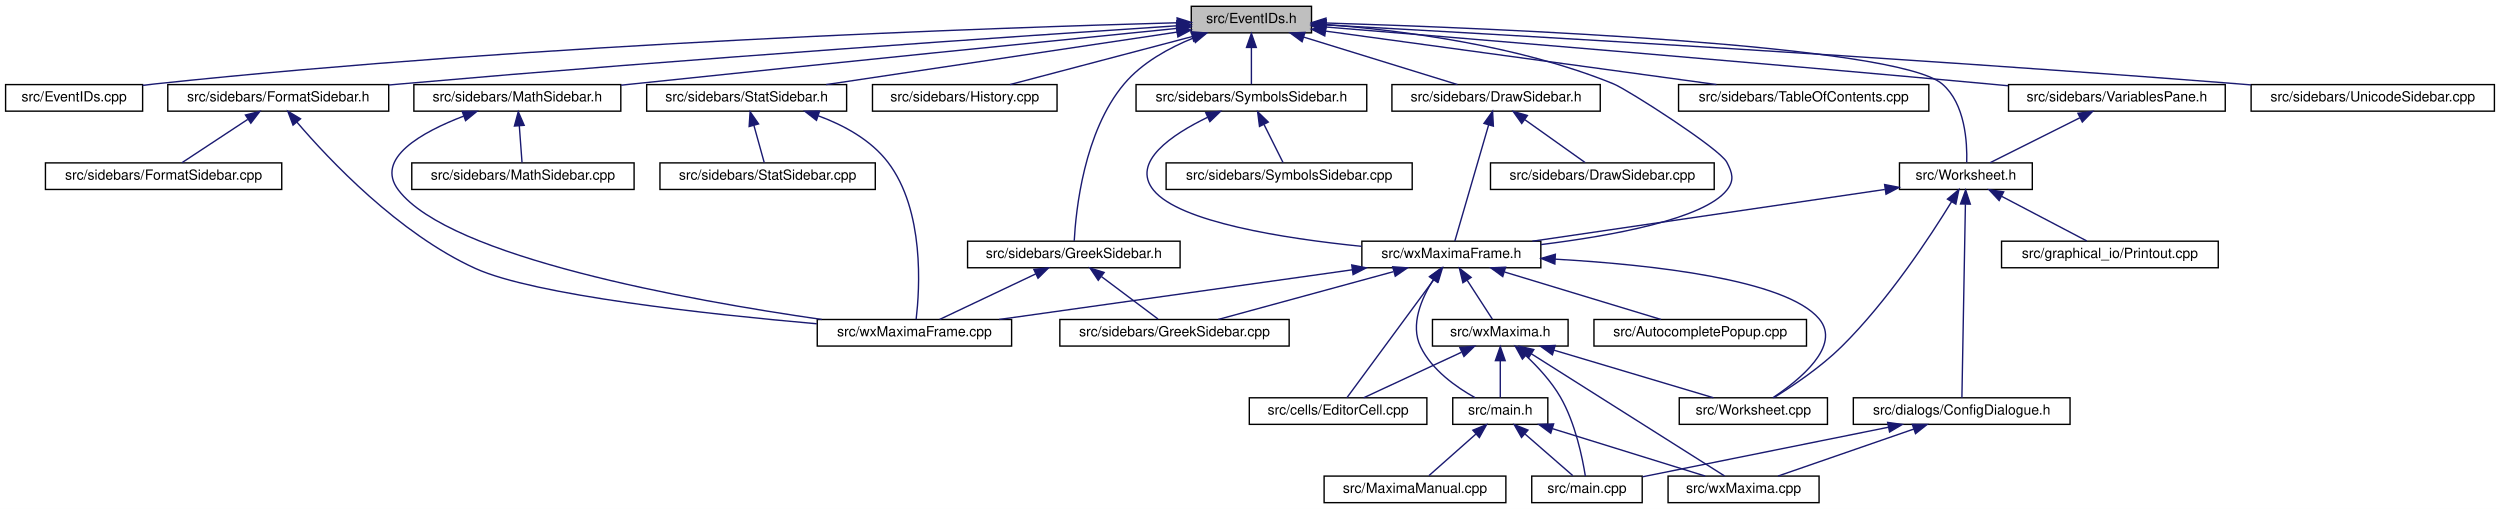
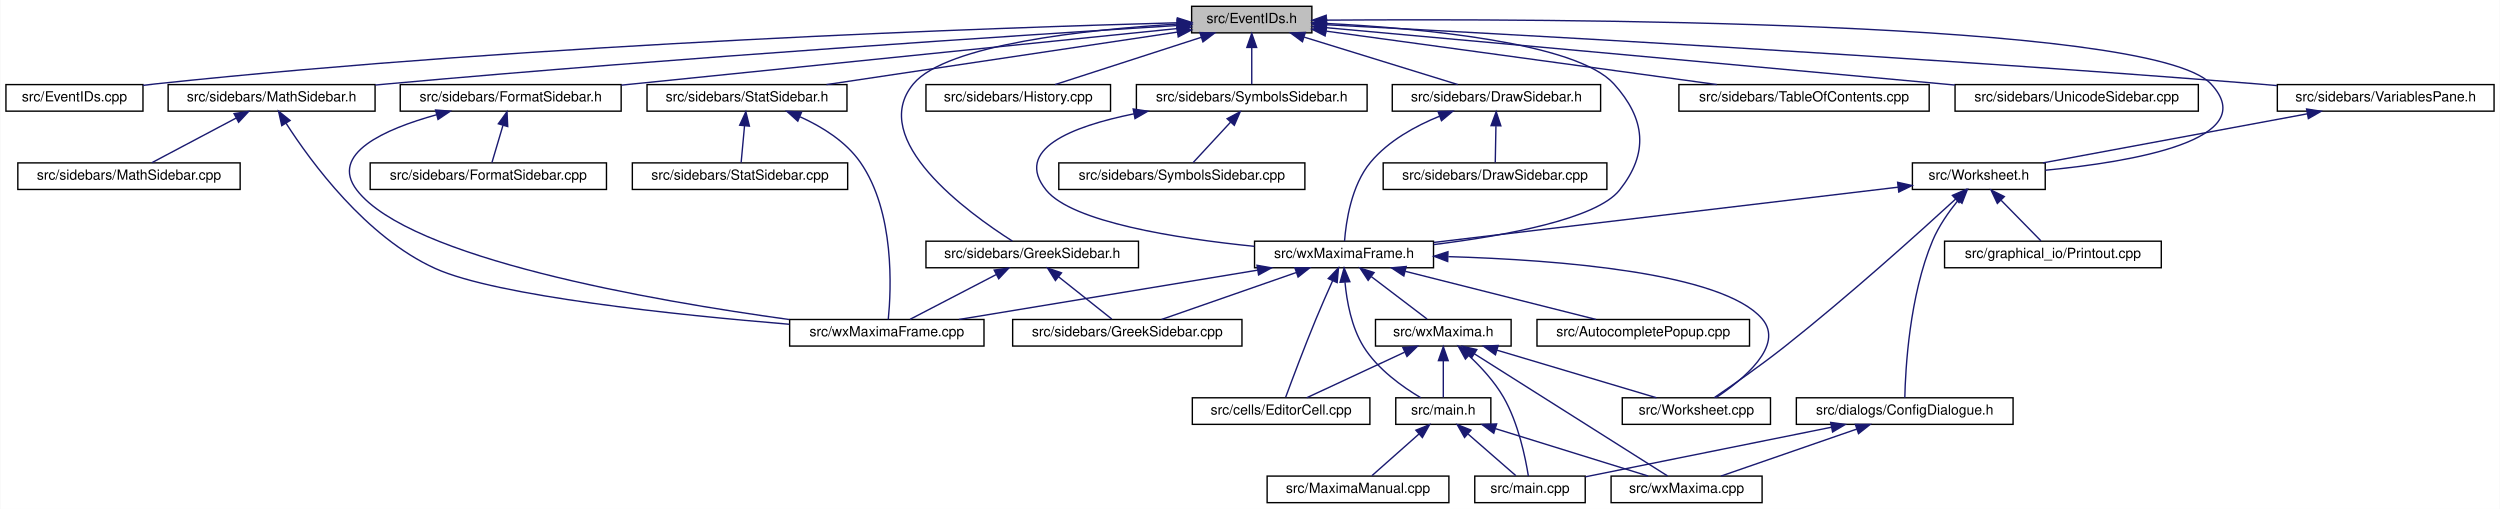
- <svg xmlns="http://www.w3.org/2000/svg" xmlns:xlink="http://www.w3.org/1999/xlink" width="1788pt" height="364pt" viewBox="0.00 0.00 1788.00 364.00">
+ <svg xmlns="http://www.w3.org/2000/svg" xmlns:xlink="http://www.w3.org/1999/xlink" width="1788pt" height="364pt" viewBox="0.00 0.00 1787.50 364.00">
  <g id="graph0" class="graph" transform="scale(1 1) rotate(0) translate(4 360)">
-     <polygon fill="white" stroke="transparent" points="-4,4 -4,-360 1784,-360 1784,4 -4,4" />
+     <polygon fill="white" stroke="transparent" points="-4,4 -4,-360 1783.5,-360 1783.5,4 -4,4" />
    <g id="node1" class="node">
      <g id="a_node1">
        <a xlink:title="This file declares the class EventIDs that contains unique IDs for many events wxMaxima needs.">
          <polygon fill="#bfbfbf" stroke="black" points="848,-336.5 848,-355.5 934,-355.5 934,-336.5 848,-336.5" />
          <text text-anchor="middle" x="891" y="-343.5" font-family="Helvetica,sans-Serif" font-size="10.00">src/EventIDs.h</text>
        </a>
      </g>
    </g>
    <g id="node2" class="node">
      <g id="a_node2">
        <a xlink:href="EventIDs_8cpp.html" target="_top" xlink:title="This file defines the class EventIDs that contains unique IDs for many events wxMaxima needs.">
          <polygon fill="white" stroke="black" points="0,-280.5 0,-299.5 98,-299.5 98,-280.5 0,-280.5" />
          <text text-anchor="middle" x="49" y="-287.5" font-family="Helvetica,sans-Serif" font-size="10.00">src/EventIDs.cpp</text>
        </a>
      </g>
    </g>
    <g id="edge1" class="edge">
      <path fill="none" stroke="midnightblue" d="M837.75,-343.72C710.9,-340.28 380.96,-329.05 107,-300 104.06,-299.69 101.04,-299.33 98,-298.94" />
      <polygon fill="midnightblue" stroke="midnightblue" points="837.87,-347.22 847.96,-343.99 838.06,-340.22 837.87,-347.22" />
    </g>
    <g id="node3" class="node">
      <g id="a_node3">
        <a xlink:href="DrawSidebar_8h.html" target="_top" xlink:title="This file declares the class StatSidebar, that provides some statistics buttons.">
          <polygon fill="white" stroke="black" points="991.5,-280.5 991.5,-299.5 1140.5,-299.5 1140.5,-280.5 991.5,-280.5" />
          <text text-anchor="middle" x="1066" y="-287.5" font-family="Helvetica,sans-Serif" font-size="10.00">src/sidebars/DrawSidebar.h</text>
        </a>
      </g>
    </g>
    <g id="edge2" class="edge">
      <path fill="none" stroke="midnightblue" d="M928.47,-333.44C961.47,-323.26 1008.76,-308.66 1038.4,-299.52" />
      <polygon fill="midnightblue" stroke="midnightblue" points="927.25,-330.15 918.73,-336.44 929.32,-336.84 927.25,-330.15" />
    </g>
    <g id="node5" class="node">
      <g id="a_node5">
        <a xlink:href="wxMaximaFrame_8h.html" target="_top" xlink:title="This file declares the class wxMaximaFrame.">
-           <polygon fill="white" stroke="black" points="970,-168.5 970,-187.5 1098,-187.5 1098,-168.5 970,-168.5" />
-           <text text-anchor="middle" x="1034" y="-175.5" font-family="Helvetica,sans-Serif" font-size="10.00">src/wxMaximaFrame.h</text>
+           <polygon fill="white" stroke="black" points="893,-168.5 893,-187.5 1021,-187.5 1021,-168.5 893,-168.5" />
+           <text text-anchor="middle" x="957" y="-175.5" font-family="Helvetica,sans-Serif" font-size="10.00">src/wxMaximaFrame.h</text>
        </a>
      </g>
    </g>
    <g id="edge47" class="edge">
-       <path fill="none" stroke="midnightblue" d="M944.26,-342.44C997.96,-338.35 1082.34,-327.69 1150,-300 1160.13,-295.86 1225.92,-253.69 1231,-244 1235.13,-236.13 1236.54,-230.95 1231,-224 1214.51,-203.32 1149.13,-191.39 1098.16,-185.08" />
-       <polygon fill="midnightblue" stroke="midnightblue" points="944,-338.95 934.27,-343.16 944.5,-345.94 944,-338.95" />
+       <path fill="none" stroke="midnightblue" d="M944.32,-343.23C1012,-339.78 1123.22,-329.63 1150,-300 1172.68,-274.91 1175.09,-250.45 1154,-224 1137.51,-203.32 1072.13,-191.39 1021.16,-185.08" />
+       <polygon fill="midnightblue" stroke="midnightblue" points="944.08,-339.74 934.26,-343.71 944.41,-346.73 944.08,-339.74" />
    </g>
    <g id="node16" class="node">
      <g id="a_node16">
-         <a xlink:href="GreekSidebar_8h.html" target="_top" xlink:title="This file declares the class wxMaximaFrame.">
-           <polygon fill="white" stroke="black" points="688,-168.5 688,-187.5 840,-187.5 840,-168.5 688,-168.5" />
-           <text text-anchor="middle" x="764" y="-175.5" font-family="Helvetica,sans-Serif" font-size="10.00">src/sidebars/GreekSidebar.h</text>
+         <a xlink:href="FormatSidebar_8h.html" target="_top" xlink:title="This file declares the class StatSidebar, that provides some statistics buttons.">
+           <polygon fill="white" stroke="black" points="282,-280.5 282,-299.5 440,-299.5 440,-280.5 282,-280.5" />
+           <text text-anchor="middle" x="361" y="-287.5" font-family="Helvetica,sans-Serif" font-size="10.00">src/sidebars/FormatSidebar.h</text>
        </a>
      </g>
    </g>
    <g id="edge20" class="edge">
-       <path fill="none" stroke="midnightblue" d="M849.58,-332.83C832.09,-325.79 812.84,-315.24 800,-300 771.18,-265.81 765.43,-209.28 764.29,-187.72" />
-       <polygon fill="midnightblue" stroke="midnightblue" points="848.48,-336.15 859.07,-336.38 850.93,-329.6 848.48,-336.15" />
-     </g>
-     <g id="node17" class="node">
-       <g id="a_node17">
-         <a xlink:href="History_8cpp.html" target="_top" xlink:title="This file defines the class History.">
-           <polygon fill="white" stroke="black" points="620,-280.5 620,-299.5 752,-299.5 752,-280.5 620,-280.5" />
-           <text text-anchor="middle" x="686" y="-287.5" font-family="Helvetica,sans-Serif" font-size="10.00">src/sidebars/History.cpp</text>
-         </a>
-       </g>
-     </g>
-     <g id="edge23" class="edge">
-       <path fill="none" stroke="midnightblue" d="M848.59,-333.83C809.89,-323.63 753.51,-308.78 718.33,-299.52" />
-       <polygon fill="midnightblue" stroke="midnightblue" points="847.96,-337.28 858.52,-336.44 849.74,-330.51 847.96,-337.28" />
+       <path fill="none" stroke="midnightblue" d="M837.76,-339.59C754.72,-331.14 589.33,-314.32 449,-300 446.1,-299.7 443.14,-299.4 440.15,-299.1" />
+       <polygon fill="midnightblue" stroke="midnightblue" points="837.41,-343.07 847.71,-340.6 838.12,-336.11 837.41,-343.07" />
    </g>
    <g id="node18" class="node">
      <g id="a_node18">
-         <a xlink:href="FormatSidebar_8h.html" target="_top" xlink:title="This file declares the class StatSidebar, that provides some statistics buttons.">
-           <polygon fill="white" stroke="black" points="116,-280.5 116,-299.5 274,-299.5 274,-280.5 116,-280.5" />
-           <text text-anchor="middle" x="195" y="-287.5" font-family="Helvetica,sans-Serif" font-size="10.00">src/sidebars/FormatSidebar.h</text>
-         </a>
-       </g>
-     </g>
-     <g id="edge24" class="edge">
-       <path fill="none" stroke="midnightblue" d="M837.74,-341.56C731.94,-334.62 487.84,-318.05 283,-300 280.09,-299.74 277.13,-299.48 274.14,-299.2" />
-       <polygon fill="midnightblue" stroke="midnightblue" points="837.63,-345.06 847.84,-342.22 838.09,-338.08 837.63,-345.06" />
+         <a xlink:href="GreekSidebar_8h.html" target="_top" xlink:title="This file declares the class wxMaximaFrame.">
+           <polygon fill="white" stroke="black" points="658,-168.5 658,-187.5 810,-187.5 810,-168.5 658,-168.5" />
+           <text text-anchor="middle" x="734" y="-175.5" font-family="Helvetica,sans-Serif" font-size="10.00">src/sidebars/GreekSidebar.h</text>
+         </a>
+       </g>
+     </g>
+     <g id="edge23" class="edge">
+       <path fill="none" stroke="midnightblue" d="M837.44,-342.77C773.58,-338.85 672.48,-328.25 649,-300 615.85,-260.12 687.94,-207.84 719.82,-187.56" />
+       <polygon fill="midnightblue" stroke="midnightblue" points="837.56,-346.28 847.74,-343.36 837.96,-339.29 837.56,-346.28" />
+     </g>
+     <g id="node19" class="node">
+       <g id="a_node19">
+         <a xlink:href="History_8cpp.html" target="_top" xlink:title="This file defines the class History.">
+           <polygon fill="white" stroke="black" points="658,-280.5 658,-299.5 790,-299.5 790,-280.5 658,-280.5" />
+           <text text-anchor="middle" x="724" y="-287.5" font-family="Helvetica,sans-Serif" font-size="10.00">src/sidebars/History.cpp</text>
+         </a>
+       </g>
+     </g>
+     <g id="edge26" class="edge">
+       <path fill="none" stroke="midnightblue" d="M854.83,-333.3C823.36,-323.13 778.51,-308.62 750.34,-299.52" />
+       <polygon fill="midnightblue" stroke="midnightblue" points="853.95,-336.7 864.54,-336.44 856.1,-330.04 853.95,-336.7" />
    </g>
    <g id="node20" class="node">
      <g id="a_node20">
+         <a xlink:href="MathSidebar_8h.html" target="_top" xlink:title="This file declares the class wxMaximaFrame.">
+           <polygon fill="white" stroke="black" points="116,-280.5 116,-299.5 264,-299.5 264,-280.5 116,-280.5" />
+           <text text-anchor="middle" x="190" y="-287.5" font-family="Helvetica,sans-Serif" font-size="10.00">src/sidebars/MathSidebar.h</text>
+         </a>
+       </g>
+     </g>
+     <g id="edge27" class="edge">
+       <path fill="none" stroke="midnightblue" d="M837.65,-341.75C730.53,-335.09 481.66,-318.9 273,-300 270.11,-299.74 267.17,-299.46 264.2,-299.18" />
+       <polygon fill="midnightblue" stroke="midnightblue" points="837.68,-345.26 847.88,-342.39 838.11,-338.27 837.68,-345.26" />
+     </g>
+     <g id="node22" class="node">
+       <g id="a_node22">
        <a xlink:href="StatSidebar_8h.html" target="_top" xlink:title="This file declares the class StatSidebar, that provides some statistics buttons.">
          <polygon fill="white" stroke="black" points="458.5,-280.5 458.5,-299.5 601.5,-299.5 601.5,-280.5 458.5,-280.5" />
          <text text-anchor="middle" x="530" y="-287.5" font-family="Helvetica,sans-Serif" font-size="10.00">src/sidebars/StatSidebar.h</text>
        </a>
      </g>
    </g>
-     <g id="edge27" class="edge">
+     <g id="edge30" class="edge">
      <path fill="none" stroke="midnightblue" d="M837.87,-337.05C770.75,-327.01 655.73,-309.81 586.89,-299.51" />
      <polygon fill="midnightblue" stroke="midnightblue" points="837.41,-340.52 847.81,-338.54 838.44,-333.6 837.41,-340.52" />
-     </g>
-     <g id="node22" class="node">
-       <g id="a_node22">
-         <a xlink:href="MathSidebar_8h.html" target="_top" xlink:title="This file declares the class wxMaximaFrame.">
-           <polygon fill="white" stroke="black" points="292,-280.5 292,-299.5 440,-299.5 440,-280.5 292,-280.5" />
-           <text text-anchor="middle" x="366" y="-287.5" font-family="Helvetica,sans-Serif" font-size="10.00">src/sidebars/MathSidebar.h</text>
-         </a>
-       </g>
-     </g>
-     <g id="edge30" class="edge">
-       <path fill="none" stroke="midnightblue" d="M837.75,-339.69C754.69,-331.39 589.28,-314.75 449,-300 446.12,-299.7 443.18,-299.39 440.21,-299.07" />
-       <polygon fill="midnightblue" stroke="midnightblue" points="837.4,-343.17 847.7,-340.69 838.1,-336.21 837.4,-343.17" />
    </g>
    <g id="node24" class="node">
      <g id="a_node24">
        <a xlink:href="SymbolsSidebar_8h.html" target="_top" xlink:title="This file declares the class wxMaximaFrame.">
          <polygon fill="white" stroke="black" points="808.5,-280.5 808.5,-299.5 973.5,-299.5 973.5,-280.5 808.5,-280.5" />
          <text text-anchor="middle" x="891" y="-287.5" font-family="Helvetica,sans-Serif" font-size="10.00">src/sidebars/SymbolsSidebar.h</text>
        </a>
      </g>
    </g>
    <g id="edge33" class="edge">
      <path fill="none" stroke="midnightblue" d="M891,-325.8C891,-316.91 891,-306.78 891,-299.75" />
      <polygon fill="midnightblue" stroke="midnightblue" points="887.5,-326.08 891,-336.08 894.5,-326.08 887.5,-326.08" />
    </g>
    <g id="node26" class="node">
      <g id="a_node26">
        <a xlink:href="TableOfContents_8cpp.html" target="_top" xlink:title="This file defines the class Structure.">
          <polygon fill="white" stroke="black" points="1196.5,-280.5 1196.5,-299.5 1375.5,-299.5 1375.5,-280.5 1196.5,-280.5" />
          <text text-anchor="middle" x="1286" y="-287.5" font-family="Helvetica,sans-Serif" font-size="10.00">src/sidebars/TableOfContents.cpp</text>
        </a>
      </g>
    </g>
    <g id="edge36" class="edge">
      <path fill="none" stroke="midnightblue" d="M944.31,-337.71C1016.89,-327.79 1146.58,-310.06 1223.61,-299.53" />
      <polygon fill="midnightblue" stroke="midnightblue" points="943.46,-334.3 934.02,-339.12 944.41,-341.23 943.46,-334.3" />
    </g>
    <g id="node27" class="node">
      <g id="a_node27">
-         <a xlink:href="VariablesPane_8h.html" target="_top" xlink:title="The file that contains the &quot;variables&quot; sidepane.">
-           <polygon fill="white" stroke="black" points="1432.5,-280.5 1432.5,-299.5 1587.5,-299.5 1587.5,-280.5 1432.5,-280.5" />
-           <text text-anchor="middle" x="1510" y="-287.5" font-family="Helvetica,sans-Serif" font-size="10.00">src/sidebars/VariablesPane.h</text>
+         <a xlink:href="UnicodeSidebar_8cpp.html" target="_top" xlink:title="This file defines the class UnicodeSidebar.">
+           <polygon fill="white" stroke="black" points="1394,-280.5 1394,-299.5 1568,-299.5 1568,-280.5 1394,-280.5" />
+           <text text-anchor="middle" x="1481" y="-287.5" font-family="Helvetica,sans-Serif" font-size="10.00">src/sidebars/UnicodeSidebar.cpp</text>
        </a>
      </g>
    </g>
    <g id="edge37" class="edge">
-       <path fill="none" stroke="midnightblue" d="M944.28,-340.67C1039.42,-332.89 1244.81,-315.87 1418,-300 1422.63,-299.58 1427.4,-299.13 1432.21,-298.68" />
-       <polygon fill="midnightblue" stroke="midnightblue" points="943.73,-337.2 934.05,-341.5 944.3,-344.18 943.73,-337.2" />
+       <path fill="none" stroke="midnightblue" d="M944.31,-340.19C1034.88,-332.01 1224.61,-314.82 1385,-300 1387.92,-299.73 1390.88,-299.46 1393.88,-299.18" />
+       <polygon fill="midnightblue" stroke="midnightblue" points="943.93,-336.71 934.29,-341.1 944.56,-343.68 943.93,-336.71" />
    </g>
    <g id="node28" class="node">
      <g id="a_node28">
+         <a xlink:href="VariablesPane_8h.html" target="_top" xlink:title="The file that contains the &quot;variables&quot; sidepane.">
+           <polygon fill="white" stroke="black" points="1624.5,-280.5 1624.5,-299.5 1779.5,-299.5 1779.5,-280.5 1624.5,-280.5" />
+           <text text-anchor="middle" x="1702" y="-287.5" font-family="Helvetica,sans-Serif" font-size="10.00">src/sidebars/VariablesPane.h</text>
+         </a>
+       </g>
+     </g>
+     <g id="edge38" class="edge">
+       <path fill="none" stroke="midnightblue" d="M944.74,-342.28C1064.35,-336.09 1361.61,-319.92 1610,-300 1614.64,-299.63 1619.41,-299.22 1624.22,-298.8" />
+       <polygon fill="midnightblue" stroke="midnightblue" points="944.2,-338.8 934.4,-342.81 944.56,-345.79 944.2,-338.8" />
+     </g>
+     <g id="node29" class="node">
+       <g id="a_node29">
        <a xlink:href="Worksheet_8h.html" target="_top" xlink:title="This file defines the class Worksheet.">
-           <polygon fill="white" stroke="black" points="1354.5,-224.5 1354.5,-243.5 1449.5,-243.5 1449.5,-224.5 1354.5,-224.5" />
-           <text text-anchor="middle" x="1402" y="-231.5" font-family="Helvetica,sans-Serif" font-size="10.00">src/Worksheet.h</text>
+           <polygon fill="white" stroke="black" points="1363.5,-224.5 1363.5,-243.5 1458.5,-243.5 1458.5,-224.5 1363.5,-224.5" />
+           <text text-anchor="middle" x="1411" y="-231.5" font-family="Helvetica,sans-Serif" font-size="10.00">src/Worksheet.h</text>
        </a>
      </g>
    </g>
    <g id="edge46" class="edge">
-       <path fill="none" stroke="midnightblue" d="M944.35,-343.56C1065.19,-339.81 1351.92,-328.03 1385,-300 1401.55,-285.98 1403.03,-258.02 1402.59,-243.78" />
-       <polygon fill="midnightblue" stroke="midnightblue" points="944.11,-340.06 934.22,-343.86 944.32,-347.06 944.11,-340.06" />
-     </g>
-     <g id="node31" class="node">
-       <g id="a_node31">
-         <a xlink:href="UnicodeSidebar_8cpp.html" target="_top" xlink:title="This file defines the class UnicodeSidebar.">
-           <polygon fill="white" stroke="black" points="1606,-280.5 1606,-299.5 1780,-299.5 1780,-280.5 1606,-280.5" />
-           <text text-anchor="middle" x="1693" y="-287.5" font-family="Helvetica,sans-Serif" font-size="10.00">src/sidebars/UnicodeSidebar.cpp</text>
-         </a>
-       </g>
-     </g>
-     <g id="edge45" class="edge">
-       <path fill="none" stroke="midnightblue" d="M944.19,-342.15C1061.9,-335.73 1353.35,-319.18 1597,-300 1599.92,-299.77 1602.89,-299.53 1605.89,-299.28" />
-       <polygon fill="midnightblue" stroke="midnightblue" points="943.81,-338.67 934.01,-342.71 944.19,-345.66 943.81,-338.67" />
+       <path fill="none" stroke="midnightblue" d="M944.42,-345.59C1098.27,-346.72 1534.08,-345.83 1577,-300 1614.61,-259.85 1519.96,-244.12 1458.59,-238.25" />
+       <polygon fill="midnightblue" stroke="midnightblue" points="944.3,-342.09 934.27,-345.51 944.25,-349.09 944.3,-342.09" />
    </g>
    <g id="node4" class="node">
      <g id="a_node4">
        <a xlink:href="DrawSidebar_8cpp.html" target="_top" xlink:title="This file defines the class StatSidebar.">
-           <polygon fill="white" stroke="black" points="1062,-224.5 1062,-243.5 1222,-243.5 1222,-224.5 1062,-224.5" />
-           <text text-anchor="middle" x="1142" y="-231.5" font-family="Helvetica,sans-Serif" font-size="10.00">src/sidebars/DrawSidebar.cpp</text>
+           <polygon fill="white" stroke="black" points="985,-224.5 985,-243.5 1145,-243.5 1145,-224.5 985,-224.5" />
+           <text text-anchor="middle" x="1065" y="-231.5" font-family="Helvetica,sans-Serif" font-size="10.00">src/sidebars/DrawSidebar.cpp</text>
        </a>
      </g>
    </g>
    <g id="edge3" class="edge">
-       <path fill="none" stroke="midnightblue" d="M1086.58,-274.38C1100.31,-264.62 1117.93,-252.11 1129.57,-243.83" />
-       <polygon fill="midnightblue" stroke="midnightblue" points="1084.34,-271.68 1078.21,-280.32 1088.39,-277.38 1084.34,-271.68" />
+       <path fill="none" stroke="midnightblue" d="M1065.64,-269.8C1065.48,-260.91 1065.29,-250.78 1065.16,-243.75" />
+       <polygon fill="midnightblue" stroke="midnightblue" points="1062.15,-270.15 1065.83,-280.08 1069.15,-270.02 1062.15,-270.15" />
    </g>
    <g id="edge4" class="edge">
-       <path fill="none" stroke="midnightblue" d="M1060.67,-270.67C1053.67,-246.62 1041.68,-205.39 1036.5,-187.59" />
-       <polygon fill="midnightblue" stroke="midnightblue" points="1057.33,-271.74 1063.49,-280.37 1064.06,-269.79 1057.33,-271.74" />
+       <path fill="none" stroke="midnightblue" d="M1025.39,-276.92C1007.98,-269.86 988.75,-259.27 976,-244 962.13,-227.4 958.38,-201.08 957.37,-187.59" />
+       <polygon fill="midnightblue" stroke="midnightblue" points="1024.23,-280.22 1034.82,-280.48 1026.7,-273.67 1024.23,-280.22" />
    </g>
    <g id="node6" class="node">
      <g id="a_node6">
        <a xlink:href="AutocompletePopup_8cpp.html" target="_top" xlink:title="This file defines the class AutocompletePopup.">
-           <polygon fill="white" stroke="black" points="1136,-112.5 1136,-131.5 1288,-131.5 1288,-112.5 1136,-112.5" />
-           <text text-anchor="middle" x="1212" y="-119.5" font-family="Helvetica,sans-Serif" font-size="10.00">src/AutocompletePopup.cpp</text>
+           <polygon fill="white" stroke="black" points="1095,-112.5 1095,-131.5 1247,-131.5 1247,-112.5 1095,-112.5" />
+           <text text-anchor="middle" x="1171" y="-119.5" font-family="Helvetica,sans-Serif" font-size="10.00">src/AutocompletePopup.cpp</text>
        </a>
      </g>
    </g>
    <g id="edge5" class="edge">
-       <path fill="none" stroke="midnightblue" d="M1072.12,-165.44C1105.68,-155.26 1153.77,-140.66 1183.93,-131.52" />
-       <polygon fill="midnightblue" stroke="midnightblue" points="1070.76,-162.19 1062.2,-168.44 1072.79,-168.89 1070.76,-162.19" />
+       <path fill="none" stroke="midnightblue" d="M1000.76,-165.96C1041.17,-155.76 1100.37,-140.82 1137.25,-131.52" />
+       <polygon fill="midnightblue" stroke="midnightblue" points="999.75,-162.6 990.91,-168.44 1001.46,-169.39 999.75,-162.6" />
    </g>
    <g id="node7" class="node">
      <g id="a_node7">
        <a xlink:href="EditorCell_8cpp.html" target="_top" xlink:title="This file defines the class EditorCell.">
-           <polygon fill="white" stroke="black" points="889.5,-56.5 889.5,-75.5 1016.5,-75.5 1016.5,-56.5 889.5,-56.5" />
-           <text text-anchor="middle" x="953" y="-63.5" font-family="Helvetica,sans-Serif" font-size="10.00">src/cells/EditorCell.cpp</text>
+           <polygon fill="white" stroke="black" points="848.5,-56.5 848.5,-75.5 975.5,-75.5 975.5,-56.5 848.5,-56.5" />
+           <text text-anchor="middle" x="912" y="-63.5" font-family="Helvetica,sans-Serif" font-size="10.00">src/cells/EditorCell.cpp</text>
        </a>
      </g>
    </g>
    <g id="edge6" class="edge">
-       <path fill="none" stroke="midnightblue" d="M1021.68,-160.27C1004.17,-136.49 972.73,-93.79 959.33,-75.59" />
-       <polygon fill="midnightblue" stroke="midnightblue" points="1018.9,-162.39 1027.64,-168.37 1024.53,-158.24 1018.9,-162.39" />
+       <path fill="none" stroke="midnightblue" d="M948.8,-159.11C945.1,-150.9 940.73,-141 937,-132 928.76,-112.12 919.89,-88.46 915.25,-75.89" />
+       <polygon fill="midnightblue" stroke="midnightblue" points="945.71,-160.77 953.03,-168.43 952.08,-157.88 945.71,-160.77" />
    </g>
    <g id="node8" class="node">
      <g id="a_node8">
        <a xlink:href="main_8h.html" target="_top" xlink:title="This file declares the class wxMaxima that contains most of the program's logic.">
-           <polygon fill="white" stroke="black" points="1035,-56.5 1035,-75.5 1103,-75.5 1103,-56.5 1035,-56.5" />
-           <text text-anchor="middle" x="1069" y="-63.5" font-family="Helvetica,sans-Serif" font-size="10.00">src/main.h</text>
+           <polygon fill="white" stroke="black" points="994,-56.5 994,-75.5 1062,-75.5 1062,-56.5 994,-56.5" />
+           <text text-anchor="middle" x="1028" y="-63.5" font-family="Helvetica,sans-Serif" font-size="10.00">src/main.h</text>
        </a>
      </g>
    </g>
    <g id="edge7" class="edge">
-       <path fill="none" stroke="midnightblue" d="M1021.15,-160.05C1012.67,-146.66 1004.4,-127.68 1012,-112 1020.03,-95.43 1037.44,-83.13 1050.92,-75.61" />
-       <polygon fill="midnightblue" stroke="midnightblue" points="1018.3,-162.08 1026.86,-168.32 1024.06,-158.1 1018.3,-162.08" />
+       <path fill="none" stroke="midnightblue" d="M957.69,-158.14C958.96,-144.44 962.32,-125.93 971,-112 981,-95.95 998.85,-83.26 1011.92,-75.5" />
+       <polygon fill="midnightblue" stroke="midnightblue" points="954.19,-158.11 957.05,-168.32 961.17,-158.56 954.19,-158.11" />
    </g>
    <g id="node12" class="node">
      <g id="a_node12">
        <a xlink:href="GreekSidebar_8cpp.html" target="_top" xlink:title="This file defines the class GreekSidebar.">
-           <polygon fill="white" stroke="black" points="754,-112.5 754,-131.5 918,-131.5 918,-112.5 754,-112.5" />
-           <text text-anchor="middle" x="836" y="-119.5" font-family="Helvetica,sans-Serif" font-size="10.00">src/sidebars/GreekSidebar.cpp</text>
+           <polygon fill="white" stroke="black" points="720,-112.5 720,-131.5 884,-131.5 884,-112.5 720,-112.5" />
+           <text text-anchor="middle" x="802" y="-119.5" font-family="Helvetica,sans-Serif" font-size="10.00">src/sidebars/GreekSidebar.cpp</text>
        </a>
      </g>
    </g>
    <g id="edge11" class="edge">
-       <path fill="none" stroke="midnightblue" d="M992.56,-165.7C955.19,-155.51 901.06,-140.74 867.23,-131.52" />
-       <polygon fill="midnightblue" stroke="midnightblue" points="992.06,-169.19 1002.63,-168.44 993.9,-162.44 992.06,-169.19" />
+       <path fill="none" stroke="midnightblue" d="M922.67,-165.04C893.5,-154.88 852.36,-140.55 826.45,-131.52" />
+       <polygon fill="midnightblue" stroke="midnightblue" points="921.84,-168.46 932.44,-168.44 924.15,-161.85 921.84,-168.46" />
    </g>
    <g id="node13" class="node">
      <g id="a_node13">
        <a xlink:href="wxMaxima_8h.html" target="_top" xlink:title="This file declares the class wxMaxima that contains most of the program's logic.">
-           <polygon fill="white" stroke="black" points="1020.5,-112.5 1020.5,-131.5 1117.5,-131.5 1117.5,-112.5 1020.5,-112.5" />
-           <text text-anchor="middle" x="1069" y="-119.5" font-family="Helvetica,sans-Serif" font-size="10.00">src/wxMaxima.h</text>
+           <polygon fill="white" stroke="black" points="979.5,-112.5 979.5,-131.5 1076.5,-131.5 1076.5,-112.5 979.5,-112.5" />
+           <text text-anchor="middle" x="1028" y="-119.5" font-family="Helvetica,sans-Serif" font-size="10.00">src/wxMaxima.h</text>
        </a>
      </g>
    </g>
    <g id="edge12" class="edge">
-       <path fill="none" stroke="midnightblue" d="M1045.3,-159.57C1051.32,-150.27 1058.47,-139.25 1063.33,-131.75" />
-       <polygon fill="midnightblue" stroke="midnightblue" points="1042.28,-157.79 1039.78,-168.08 1048.16,-161.6 1042.28,-157.79" />
+       <path fill="none" stroke="midnightblue" d="M976.59,-162.1C989.37,-152.38 1005.61,-140.03 1016.39,-131.83" />
+       <polygon fill="midnightblue" stroke="midnightblue" points="974.25,-159.48 968.41,-168.32 978.49,-165.06 974.25,-159.48" />
    </g>
    <g id="node14" class="node">
      <g id="a_node14">
        <a xlink:href="Worksheet_8cpp.html" target="_top" xlink:title="This file defines the class Worksheet.">
-           <polygon fill="white" stroke="black" points="1197,-56.5 1197,-75.5 1303,-75.5 1303,-56.5 1197,-56.5" />
-           <text text-anchor="middle" x="1250" y="-63.5" font-family="Helvetica,sans-Serif" font-size="10.00">src/Worksheet.cpp</text>
-         </a>
-       </g>
-     </g>
-     <g id="edge19" class="edge">
-       <path fill="none" stroke="midnightblue" d="M1108.21,-174.65C1177.35,-170.72 1273.23,-160.18 1297,-132 1313.25,-112.73 1283.03,-88.22 1263.92,-75.51" />
-       <polygon fill="midnightblue" stroke="midnightblue" points="1108.02,-171.16 1098.22,-175.19 1108.39,-178.15 1108.02,-171.16" />
+           <polygon fill="white" stroke="black" points="1156,-56.5 1156,-75.5 1262,-75.5 1262,-56.5 1156,-56.5" />
+           <text text-anchor="middle" x="1209" y="-63.5" font-family="Helvetica,sans-Serif" font-size="10.00">src/Worksheet.cpp</text>
+         </a>
+       </g>
+     </g>
+     <g id="edge18" class="edge">
+       <path fill="none" stroke="midnightblue" d="M1031.62,-176.46C1110.57,-174.12 1227.61,-164.98 1256,-132 1272.44,-112.9 1242.14,-88.31 1222.97,-75.55" />
+       <polygon fill="midnightblue" stroke="midnightblue" points="1031.13,-172.97 1021.23,-176.74 1031.32,-179.97 1031.13,-172.97" />
    </g>
    <g id="node15" class="node">
      <g id="a_node15">
        <a xlink:href="wxMaximaFrame_8cpp.html" target="_top" xlink:title="This file defines the class wxMaximaFrame.">
-           <polygon fill="white" stroke="black" points="580.5,-112.5 580.5,-131.5 719.5,-131.5 719.5,-112.5 580.5,-112.5" />
-           <text text-anchor="middle" x="650" y="-119.5" font-family="Helvetica,sans-Serif" font-size="10.00">src/wxMaximaFrame.cpp</text>
-         </a>
-       </g>
-     </g>
-     <g id="edge18" class="edge">
-       <path fill="none" stroke="midnightblue" d="M963.19,-167.04C890.66,-156.84 779.12,-141.16 710.56,-131.52" />
-       <polygon fill="midnightblue" stroke="midnightblue" points="962.76,-170.52 973.15,-168.44 963.74,-163.59 962.76,-170.52" />
+           <polygon fill="white" stroke="black" points="560.5,-112.5 560.5,-131.5 699.5,-131.5 699.5,-112.5 560.5,-112.5" />
+           <text text-anchor="middle" x="630" y="-119.5" font-family="Helvetica,sans-Serif" font-size="10.00">src/wxMaximaFrame.cpp</text>
+         </a>
+       </g>
+     </g>
+     <g id="edge19" class="edge">
+       <path fill="none" stroke="midnightblue" d="M895.18,-166.79C833.39,-156.59 739.47,-141.08 681.57,-131.52" />
+       <polygon fill="midnightblue" stroke="midnightblue" points="894.75,-170.27 905.19,-168.44 895.89,-163.36 894.75,-170.27" />
    </g>
    <g id="node9" class="node">
      <g id="a_node9">
        <a xlink:href="main_8cpp.html" target="_top" xlink:title="The file that defines the starting point of the program.">
-           <polygon fill="white" stroke="black" points="1091.5,-0.5 1091.5,-19.5 1170.5,-19.5 1170.5,-0.5 1091.5,-0.5" />
-           <text text-anchor="middle" x="1131" y="-7.5" font-family="Helvetica,sans-Serif" font-size="10.00">src/main.cpp</text>
+           <polygon fill="white" stroke="black" points="1050.5,-0.5 1050.5,-19.5 1129.5,-19.5 1129.5,-0.5 1050.5,-0.5" />
+           <text text-anchor="middle" x="1090" y="-7.5" font-family="Helvetica,sans-Serif" font-size="10.00">src/main.cpp</text>
        </a>
      </g>
    </g>
    <g id="edge8" class="edge">
-       <path fill="none" stroke="midnightblue" d="M1086.75,-49.54C1097.81,-39.91 1111.63,-27.87 1120.86,-19.83" />
-       <polygon fill="midnightblue" stroke="midnightblue" points="1084.2,-47.12 1078.96,-56.32 1088.8,-52.4 1084.2,-47.12" />
+       <path fill="none" stroke="midnightblue" d="M1045.75,-49.54C1056.81,-39.91 1070.63,-27.87 1079.86,-19.83" />
+       <polygon fill="midnightblue" stroke="midnightblue" points="1043.2,-47.12 1037.96,-56.32 1047.8,-52.4 1043.2,-47.12" />
    </g>
    <g id="node10" class="node">
      <g id="a_node10">
        <a xlink:href="MaximaManual_8cpp.html" target="_top" xlink:title="This file defines the class MaximaManual.">
-           <polygon fill="white" stroke="black" points="943,-0.5 943,-19.5 1073,-19.5 1073,-0.5 943,-0.5" />
-           <text text-anchor="middle" x="1008" y="-7.5" font-family="Helvetica,sans-Serif" font-size="10.00">src/MaximaManual.cpp</text>
+           <polygon fill="white" stroke="black" points="902,-0.5 902,-19.5 1032,-19.5 1032,-0.5 902,-0.5" />
+           <text text-anchor="middle" x="967" y="-7.5" font-family="Helvetica,sans-Serif" font-size="10.00">src/MaximaManual.cpp</text>
        </a>
      </g>
    </g>
    <g id="edge9" class="edge">
-       <path fill="none" stroke="midnightblue" d="M1051.53,-49.54C1040.66,-39.91 1027.06,-27.87 1017.98,-19.83" />
-       <polygon fill="midnightblue" stroke="midnightblue" points="1049.39,-52.32 1059.2,-56.32 1054.03,-47.07 1049.39,-52.32" />
+       <path fill="none" stroke="midnightblue" d="M1010.53,-49.54C999.66,-39.91 986.06,-27.87 976.98,-19.83" />
+       <polygon fill="midnightblue" stroke="midnightblue" points="1008.39,-52.32 1018.2,-56.32 1013.03,-47.07 1008.39,-52.32" />
    </g>
    <g id="node11" class="node">
      <g id="a_node11">
        <a xlink:href="wxMaxima_8cpp.html" target="_top" xlink:title="This file defines the contents of the class wxMaxima that contains most of the program's logic.">
-           <polygon fill="white" stroke="black" points="1189,-0.5 1189,-19.5 1297,-19.5 1297,-0.5 1189,-0.5" />
-           <text text-anchor="middle" x="1243" y="-7.5" font-family="Helvetica,sans-Serif" font-size="10.00">src/wxMaxima.cpp</text>
+           <polygon fill="white" stroke="black" points="1148,-0.5 1148,-19.5 1256,-19.5 1256,-0.5 1148,-0.5" />
+           <text text-anchor="middle" x="1202" y="-7.5" font-family="Helvetica,sans-Serif" font-size="10.00">src/wxMaxima.cpp</text>
        </a>
      </g>
    </g>
    <g id="edge10" class="edge">
-       <path fill="none" stroke="midnightblue" d="M1106.26,-53.44C1139.07,-43.26 1186.08,-28.66 1215.56,-19.52" />
-       <polygon fill="midnightblue" stroke="midnightblue" points="1105.08,-50.14 1096.57,-56.44 1107.16,-56.82 1105.08,-50.14" />
+       <path fill="none" stroke="midnightblue" d="M1065.26,-53.44C1098.07,-43.26 1145.08,-28.66 1174.56,-19.52" />
+       <polygon fill="midnightblue" stroke="midnightblue" points="1064.08,-50.14 1055.57,-56.44 1066.16,-56.82 1064.08,-50.14" />
    </g>
    <g id="edge13" class="edge">
-       <path fill="none" stroke="midnightblue" d="M1041.28,-108.1C1019.61,-98.01 990.1,-84.27 971.29,-75.52" />
-       <polygon fill="midnightblue" stroke="midnightblue" points="1040.08,-111.4 1050.62,-112.44 1043.03,-105.05 1040.08,-111.4" />
+       <path fill="none" stroke="midnightblue" d="M1000.28,-108.1C978.61,-98.01 949.1,-84.27 930.29,-75.52" />
+       <polygon fill="midnightblue" stroke="midnightblue" points="999.08,-111.4 1009.62,-112.44 1002.03,-105.05 999.08,-111.4" />
    </g>
    <g id="edge14" class="edge">
-       <path fill="none" stroke="midnightblue" d="M1069,-101.8C1069,-92.91 1069,-82.78 1069,-75.75" />
-       <polygon fill="midnightblue" stroke="midnightblue" points="1065.5,-102.08 1069,-112.08 1072.5,-102.08 1065.5,-102.08" />
+       <path fill="none" stroke="midnightblue" d="M1028,-101.8C1028,-92.91 1028,-82.78 1028,-75.75" />
+       <polygon fill="midnightblue" stroke="midnightblue" points="1024.5,-102.08 1028,-112.08 1031.5,-102.08 1024.5,-102.08" />
    </g>
    <g id="edge15" class="edge">
-       <path fill="none" stroke="midnightblue" d="M1087.41,-105.54C1095.96,-97.51 1105.61,-87.06 1112,-76 1122.7,-57.47 1127.79,-32.43 1129.84,-19.51" />
-       <polygon fill="midnightblue" stroke="midnightblue" points="1084.81,-103.17 1079.7,-112.45 1089.48,-108.38 1084.81,-103.17" />
+       <path fill="none" stroke="midnightblue" d="M1046.41,-105.54C1054.96,-97.51 1064.61,-87.06 1071,-76 1081.7,-57.47 1086.79,-32.43 1088.84,-19.51" />
+       <polygon fill="midnightblue" stroke="midnightblue" points="1043.81,-103.17 1038.7,-112.45 1048.48,-108.38 1043.81,-103.17" />
    </g>
    <g id="edge17" class="edge">
-       <path fill="none" stroke="midnightblue" d="M1091.13,-107.01C1127.66,-83.92 1199.48,-38.51 1229.41,-19.59" />
-       <polygon fill="midnightblue" stroke="midnightblue" points="1089.24,-104.07 1082.65,-112.37 1092.98,-109.98 1089.24,-104.07" />
+       <path fill="none" stroke="midnightblue" d="M1050.13,-107.01C1086.66,-83.92 1158.48,-38.51 1188.41,-19.59" />
+       <polygon fill="midnightblue" stroke="midnightblue" points="1048.24,-104.07 1041.65,-112.37 1051.98,-109.98 1048.24,-104.07" />
    </g>
    <g id="edge16" class="edge">
-       <path fill="none" stroke="midnightblue" d="M1107.32,-109.57C1141.46,-99.38 1190.66,-84.7 1221.45,-75.52" />
-       <polygon fill="midnightblue" stroke="midnightblue" points="1106.26,-106.23 1097.68,-112.44 1108.26,-112.94 1106.26,-106.23" />
+       <path fill="none" stroke="midnightblue" d="M1066.32,-109.57C1100.46,-99.38 1149.66,-84.7 1180.45,-75.52" />
+       <polygon fill="midnightblue" stroke="midnightblue" points="1065.26,-106.23 1056.68,-112.44 1067.26,-112.94 1065.26,-106.23" />
+     </g>
+     <g id="edge22" class="edge">
+       <path fill="none" stroke="midnightblue" d="M307.95,-277.91C270.78,-267.64 231.02,-250 251,-224 288.45,-175.27 461.5,-145.05 560.32,-131.46" />
+       <polygon fill="midnightblue" stroke="midnightblue" points="307.25,-281.35 317.81,-280.49 309.02,-274.57 307.25,-281.35" />
+     </g>
+     <g id="node17" class="node">
+       <g id="a_node17">
+         <a xlink:href="FormatSidebar_8cpp.html" target="_top" xlink:title="This file defines the class FormatSidebar.">
+           <polygon fill="white" stroke="black" points="260.5,-224.5 260.5,-243.5 429.5,-243.5 429.5,-224.5 260.5,-224.5" />
+           <text text-anchor="middle" x="345" y="-231.5" font-family="Helvetica,sans-Serif" font-size="10.00">src/sidebars/FormatSidebar.cpp</text>
+         </a>
+       </g>
    </g>
    <g id="edge21" class="edge">
-       <path fill="none" stroke="midnightblue" d="M783.87,-162.1C796.82,-152.38 813.3,-140.03 824.22,-131.83" />
-       <polygon fill="midnightblue" stroke="midnightblue" points="781.47,-159.52 775.57,-168.32 785.67,-165.12 781.47,-159.52" />
-     </g>
-     <g id="edge22" class="edge">
-       <path fill="none" stroke="midnightblue" d="M736.76,-164.1C715.46,-154.01 686.46,-140.27 667.98,-131.52" />
-       <polygon fill="midnightblue" stroke="midnightblue" points="735.4,-167.33 745.94,-168.44 738.4,-161 735.4,-167.33" />
-     </g>
-     <g id="edge26" class="edge">
-       <path fill="none" stroke="midnightblue" d="M208.31,-272.7C231.27,-245.87 281.13,-192.89 336,-168 378.32,-148.81 501.28,-135.36 580.19,-128.43" />
-       <polygon fill="midnightblue" stroke="midnightblue" points="205.58,-270.52 201.84,-280.43 210.94,-275.02 205.58,-270.52" />
-     </g>
-     <g id="node19" class="node">
-       <g id="a_node19">
-         <a xlink:href="FormatSidebar_8cpp.html" target="_top" xlink:title="This file defines the class FormatSidebar.">
-           <polygon fill="white" stroke="black" points="28.5,-224.5 28.5,-243.5 197.5,-243.5 197.5,-224.5 28.5,-224.5" />
-           <text text-anchor="middle" x="113" y="-231.5" font-family="Helvetica,sans-Serif" font-size="10.00">src/sidebars/FormatSidebar.cpp</text>
-         </a>
-       </g>
+       <path fill="none" stroke="midnightblue" d="M355.49,-270.4C352.81,-261.36 349.72,-250.94 347.59,-243.75" />
+       <polygon fill="midnightblue" stroke="midnightblue" points="352.16,-271.49 358.36,-280.08 358.87,-269.5 352.16,-271.49" />
+     </g>
+     <g id="edge24" class="edge">
+       <path fill="none" stroke="midnightblue" d="M752.76,-162.1C765,-152.38 780.56,-140.03 790.88,-131.83" />
+       <polygon fill="midnightblue" stroke="midnightblue" points="750.58,-159.36 744.93,-168.32 754.93,-164.85 750.58,-159.36" />
    </g>
    <g id="edge25" class="edge">
-       <path fill="none" stroke="midnightblue" d="M173.17,-274.62C158.19,-264.76 138.8,-251.99 126.14,-243.65" />
-       <polygon fill="midnightblue" stroke="midnightblue" points="171.55,-277.75 181.83,-280.32 175.4,-271.9 171.55,-277.75" />
+       <path fill="none" stroke="midnightblue" d="M708.17,-163.59C688.94,-153.61 663.26,-140.27 646.67,-131.65" />
+       <polygon fill="midnightblue" stroke="midnightblue" points="706.8,-166.82 717.29,-168.32 710.03,-160.61 706.8,-166.82" />
    </g>
    <g id="edge29" class="edge">
-       <path fill="none" stroke="midnightblue" d="M581.08,-277.23C599.49,-270.48 618.72,-260.03 631,-244 657.38,-209.56 653.78,-153.17 651.23,-131.69" />
-       <polygon fill="midnightblue" stroke="midnightblue" points="579.93,-273.93 571.58,-280.44 582.17,-280.56 579.93,-273.93" />
+       <path fill="none" stroke="midnightblue" d="M200.33,-271.86C218.13,-244.16 257.46,-190.41 307,-168 350.91,-148.14 479.27,-134.79 560.34,-128.08" />
+       <polygon fill="midnightblue" stroke="midnightblue" points="197.28,-270.14 194.96,-280.48 203.22,-273.84 197.28,-270.14" />
    </g>
    <g id="node21" class="node">
      <g id="a_node21">
-         <a xlink:href="StatSidebar_8cpp.html" target="_top" xlink:title="This file defines the class StatSidebar.">
-           <polygon fill="white" stroke="black" points="468,-224.5 468,-243.5 622,-243.5 622,-224.5 468,-224.5" />
-           <text text-anchor="middle" x="545" y="-231.5" font-family="Helvetica,sans-Serif" font-size="10.00">src/sidebars/StatSidebar.cpp</text>
+         <a xlink:href="MathSidebar_8cpp.html" target="_top" xlink:title="This file defines the class SymbolsSidebar.">
+           <polygon fill="white" stroke="black" points="8.5,-224.5 8.5,-243.5 167.5,-243.5 167.5,-224.5 8.5,-224.5" />
+           <text text-anchor="middle" x="88" y="-231.5" font-family="Helvetica,sans-Serif" font-size="10.00">src/sidebars/MathSidebar.cpp</text>
        </a>
      </g>
    </g>
    <g id="edge28" class="edge">
-       <path fill="none" stroke="midnightblue" d="M535.17,-270.4C537.68,-261.36 540.57,-250.94 542.57,-243.75" />
-       <polygon fill="midnightblue" stroke="midnightblue" points="531.78,-269.51 532.48,-280.08 538.53,-271.38 531.78,-269.51" />
+       <path fill="none" stroke="midnightblue" d="M164.67,-275.59C145.81,-265.61 120.62,-252.27 104.35,-243.65" />
+       <polygon fill="midnightblue" stroke="midnightblue" points="163.14,-278.74 173.61,-280.32 166.41,-272.55 163.14,-278.74" />
    </g>
    <g id="edge32" class="edge">
-       <path fill="none" stroke="midnightblue" d="M327.65,-276.96C297.66,-265.5 263.71,-246.65 281,-224 317.56,-176.08 487.76,-145.34 583.73,-131.51" />
-       <polygon fill="midnightblue" stroke="midnightblue" points="326.59,-280.3 337.18,-280.42 328.98,-273.72 326.59,-280.3" />
+       <path fill="none" stroke="midnightblue" d="M568,-276.44C583.7,-269.35 600.62,-258.85 611,-244 635.84,-208.44 633.16,-152.72 631.04,-131.55" />
+       <polygon fill="midnightblue" stroke="midnightblue" points="566.33,-273.35 558.45,-280.43 569.03,-279.81 566.33,-273.35" />
    </g>
    <g id="node23" class="node">
      <g id="a_node23">
-         <a xlink:href="MathSidebar_8cpp.html" target="_top" xlink:title="This file defines the class SymbolsSidebar.">
-           <polygon fill="white" stroke="black" points="290.5,-224.5 290.5,-243.5 449.5,-243.5 449.5,-224.5 290.5,-224.5" />
-           <text text-anchor="middle" x="370" y="-231.5" font-family="Helvetica,sans-Serif" font-size="10.00">src/sidebars/MathSidebar.cpp</text>
+         <a xlink:href="StatSidebar_8cpp.html" target="_top" xlink:title="This file defines the class StatSidebar.">
+           <polygon fill="white" stroke="black" points="448,-224.5 448,-243.5 602,-243.5 602,-224.5 448,-224.5" />
+           <text text-anchor="middle" x="525" y="-231.5" font-family="Helvetica,sans-Serif" font-size="10.00">src/sidebars/StatSidebar.cpp</text>
        </a>
      </g>
    </g>
    <g id="edge31" class="edge">
-       <path fill="none" stroke="midnightblue" d="M367.4,-270.1C368.06,-261.14 368.83,-250.86 369.35,-243.75" />
-       <polygon fill="midnightblue" stroke="midnightblue" points="363.91,-269.85 366.66,-280.08 370.89,-270.37 363.91,-269.85" />
+       <path fill="none" stroke="midnightblue" d="M528.25,-270.1C527.42,-261.14 526.47,-250.86 525.81,-243.75" />
+       <polygon fill="midnightblue" stroke="midnightblue" points="524.77,-270.45 529.17,-280.08 531.74,-269.8 524.77,-270.45" />
    </g>
    <g id="edge35" class="edge">
-       <path fill="none" stroke="midnightblue" d="M859.77,-276.16C834.21,-263.8 804.72,-244.08 821,-224 839.51,-201.17 914.12,-189.47 969.85,-183.81" />
-       <polygon fill="midnightblue" stroke="midnightblue" points="858.37,-279.37 868.92,-280.37 861.3,-273.01 858.37,-279.37" />
+       <path fill="none" stroke="midnightblue" d="M806.78,-278.6C761.93,-269.53 720.42,-253.08 744,-224 762.51,-201.17 837.12,-189.47 892.85,-183.81" />
+       <polygon fill="midnightblue" stroke="midnightblue" points="806.2,-282.06 816.68,-280.48 807.51,-275.18 806.2,-282.06" />
    </g>
    <g id="node25" class="node">
      <g id="a_node25">
        <a xlink:href="SymbolsSidebar_8cpp.html" target="_top" xlink:title="This file defines the class SymbolsSidebar.">
-           <polygon fill="white" stroke="black" points="830,-224.5 830,-243.5 1006,-243.5 1006,-224.5 830,-224.5" />
-           <text text-anchor="middle" x="918" y="-231.5" font-family="Helvetica,sans-Serif" font-size="10.00">src/sidebars/SymbolsSidebar.cpp</text>
+           <polygon fill="white" stroke="black" points="753,-224.5 753,-243.5 929,-243.5 929,-224.5 753,-224.5" />
+           <text text-anchor="middle" x="841" y="-231.5" font-family="Helvetica,sans-Serif" font-size="10.00">src/sidebars/SymbolsSidebar.cpp</text>
        </a>
      </g>
    </g>
    <g id="edge34" class="edge">
-       <path fill="none" stroke="midnightblue" d="M900.01,-270.98C904.59,-261.82 909.95,-251.09 913.62,-243.75" />
-       <polygon fill="midnightblue" stroke="midnightblue" points="896.8,-269.57 895.46,-280.08 903.06,-272.7 896.8,-269.57" />
-     </g>
-     <g id="edge38" class="edge">
-       <path fill="none" stroke="midnightblue" d="M1483.45,-275.73C1463.45,-265.73 1436.61,-252.31 1419.31,-243.65" />
-       <polygon fill="midnightblue" stroke="midnightblue" points="1482.14,-278.98 1492.65,-280.32 1485.27,-272.72 1482.14,-278.98" />
-     </g>
-     <g id="edge43" class="edge">
-       <path fill="none" stroke="midnightblue" d="M1344.03,-224.49C1275.13,-214.38 1160.84,-197.61 1091.95,-187.5" />
-       <polygon fill="midnightblue" stroke="midnightblue" points="1343.87,-228.01 1354.27,-226 1344.88,-221.08 1343.87,-228.01" />
+       <path fill="none" stroke="midnightblue" d="M875.92,-272.72C867.11,-263.2 856.33,-251.56 849.1,-243.75" />
+       <polygon fill="midnightblue" stroke="midnightblue" points="873.38,-275.12 882.74,-280.08 878.52,-270.37 873.38,-275.12" />
+     </g>
+     <g id="edge39" class="edge">
+       <path fill="none" stroke="midnightblue" d="M1645.96,-278.6C1590.96,-268.4 1508.1,-253.02 1456.89,-243.52" />
+       <polygon fill="midnightblue" stroke="midnightblue" points="1645.42,-282.06 1655.89,-280.44 1646.7,-275.18 1645.42,-282.06" />
+     </g>
+     <g id="edge45" class="edge">
+       <path fill="none" stroke="midnightblue" d="M1353.27,-226.13C1268.2,-216.01 1109.69,-197.16 1021.11,-186.62" />
+       <polygon fill="midnightblue" stroke="midnightblue" points="1352.93,-229.62 1363.27,-227.32 1353.76,-222.67 1352.93,-229.62" />
    </g>
    <g id="edge44" class="edge">
-       <path fill="none" stroke="midnightblue" d="M1391.76,-215.73C1376.58,-190.98 1346.28,-144.81 1313,-112 1298.17,-97.37 1278.2,-83.96 1264.75,-75.66" />
-       <polygon fill="midnightblue" stroke="midnightblue" points="1388.82,-217.62 1396.98,-224.37 1394.81,-214 1388.82,-217.62" />
-     </g>
-     <g id="node29" class="node">
-       <g id="a_node29">
-         <a xlink:href="ConfigDialogue_8h.html" target="_top" xlink:title="The configuration dialog.">
-           <polygon fill="white" stroke="black" points="1321.5,-56.5 1321.5,-75.5 1476.5,-75.5 1476.5,-56.5 1321.5,-56.5" />
-           <text text-anchor="middle" x="1399" y="-63.5" font-family="Helvetica,sans-Serif" font-size="10.00">src/dialogs/ConfigDialogue.h</text>
-         </a>
-       </g>
-     </g>
-     <g id="edge39" class="edge">
-       <path fill="none" stroke="midnightblue" d="M1401.66,-213.93C1401,-177.92 1399.62,-101.23 1399.15,-75.57" />
-       <polygon fill="midnightblue" stroke="midnightblue" points="1398.16,-214.14 1401.84,-224.08 1405.16,-214.01 1398.16,-214.14" />
+       <path fill="none" stroke="midnightblue" d="M1394.44,-217.66C1368.83,-194.15 1317.77,-148.13 1272,-112 1255.12,-98.67 1234.73,-84.43 1221.81,-75.62" />
+       <polygon fill="midnightblue" stroke="midnightblue" points="1392.1,-220.26 1401.83,-224.47 1396.84,-215.12 1392.1,-220.26" />
    </g>
    <g id="node30" class="node">
      <g id="a_node30">
+         <a xlink:href="ConfigDialogue_8h.html" target="_top" xlink:title="The configuration dialog.">
+           <polygon fill="white" stroke="black" points="1280.5,-56.5 1280.5,-75.5 1435.5,-75.5 1435.5,-56.5 1280.5,-56.5" />
+           <text text-anchor="middle" x="1358" y="-63.5" font-family="Helvetica,sans-Serif" font-size="10.00">src/dialogs/ConfigDialogue.h</text>
+         </a>
+       </g>
+     </g>
+     <g id="edge40" class="edge">
+       <path fill="none" stroke="midnightblue" d="M1396.1,-216.65C1389.55,-208.57 1382.36,-198.36 1378,-188 1361.32,-148.36 1358.51,-95.94 1358.07,-75.59" />
+       <polygon fill="midnightblue" stroke="midnightblue" points="1393.64,-219.15 1402.8,-224.47 1398.96,-214.6 1393.64,-219.15" />
+     </g>
+     <g id="node31" class="node">
+       <g id="a_node31">
        <a xlink:href="Printout_8cpp.html" target="_top" xlink:title="This file defines the class MathPrintOut.">
-           <polygon fill="white" stroke="black" points="1427.5,-168.5 1427.5,-187.5 1582.5,-187.5 1582.5,-168.5 1427.5,-168.5" />
-           <text text-anchor="middle" x="1505" y="-175.5" font-family="Helvetica,sans-Serif" font-size="10.00">src/graphical_io/Printout.cpp</text>
-         </a>
-       </g>
+           <polygon fill="white" stroke="black" points="1386.5,-168.5 1386.5,-187.5 1541.5,-187.5 1541.5,-168.5 1386.5,-168.5" />
+           <text text-anchor="middle" x="1464" y="-175.5" font-family="Helvetica,sans-Serif" font-size="10.00">src/graphical_io/Printout.cpp</text>
+         </a>
+       </g>
+     </g>
+     <g id="edge43" class="edge">
+       <path fill="none" stroke="midnightblue" d="M1426.98,-216.72C1436.32,-207.2 1447.75,-195.56 1455.41,-187.75" />
+       <polygon fill="midnightblue" stroke="midnightblue" points="1424.26,-214.49 1419.75,-224.08 1429.25,-219.4 1424.26,-214.49" />
+     </g>
+     <g id="edge41" class="edge">
+       <path fill="none" stroke="midnightblue" d="M1305.58,-54.44C1253.97,-44.04 1176.31,-28.39 1129.65,-18.99" />
+       <polygon fill="midnightblue" stroke="midnightblue" points="1305.04,-57.9 1315.53,-56.44 1306.42,-51.04 1305.04,-57.9" />
    </g>
    <g id="edge42" class="edge">
-       <path fill="none" stroke="midnightblue" d="M1427.58,-219.59C1446.62,-209.61 1472.06,-196.27 1488.49,-187.65" />
-       <polygon fill="midnightblue" stroke="midnightblue" points="1425.78,-216.58 1418.55,-224.32 1429.03,-222.78 1425.78,-216.58" />
-     </g>
-     <g id="edge40" class="edge">
-       <path fill="none" stroke="midnightblue" d="M1346.58,-54.44C1294.97,-44.04 1217.31,-28.39 1170.65,-18.99" />
-       <polygon fill="midnightblue" stroke="midnightblue" points="1346.04,-57.9 1356.53,-56.44 1347.42,-51.04 1346.04,-57.9" />
-     </g>
-     <g id="edge41" class="edge">
-       <path fill="none" stroke="midnightblue" d="M1364.83,-53.17C1335.46,-43 1293.8,-28.59 1267.6,-19.52" />
-       <polygon fill="midnightblue" stroke="midnightblue" points="1363.69,-56.48 1374.28,-56.44 1365.98,-49.86 1363.69,-56.48" />
+       <path fill="none" stroke="midnightblue" d="M1323.83,-53.17C1294.46,-43 1252.8,-28.59 1226.6,-19.52" />
+       <polygon fill="midnightblue" stroke="midnightblue" points="1322.69,-56.48 1333.28,-56.44 1324.98,-49.86 1322.69,-56.48" />
    </g>
  </g>
</svg>
